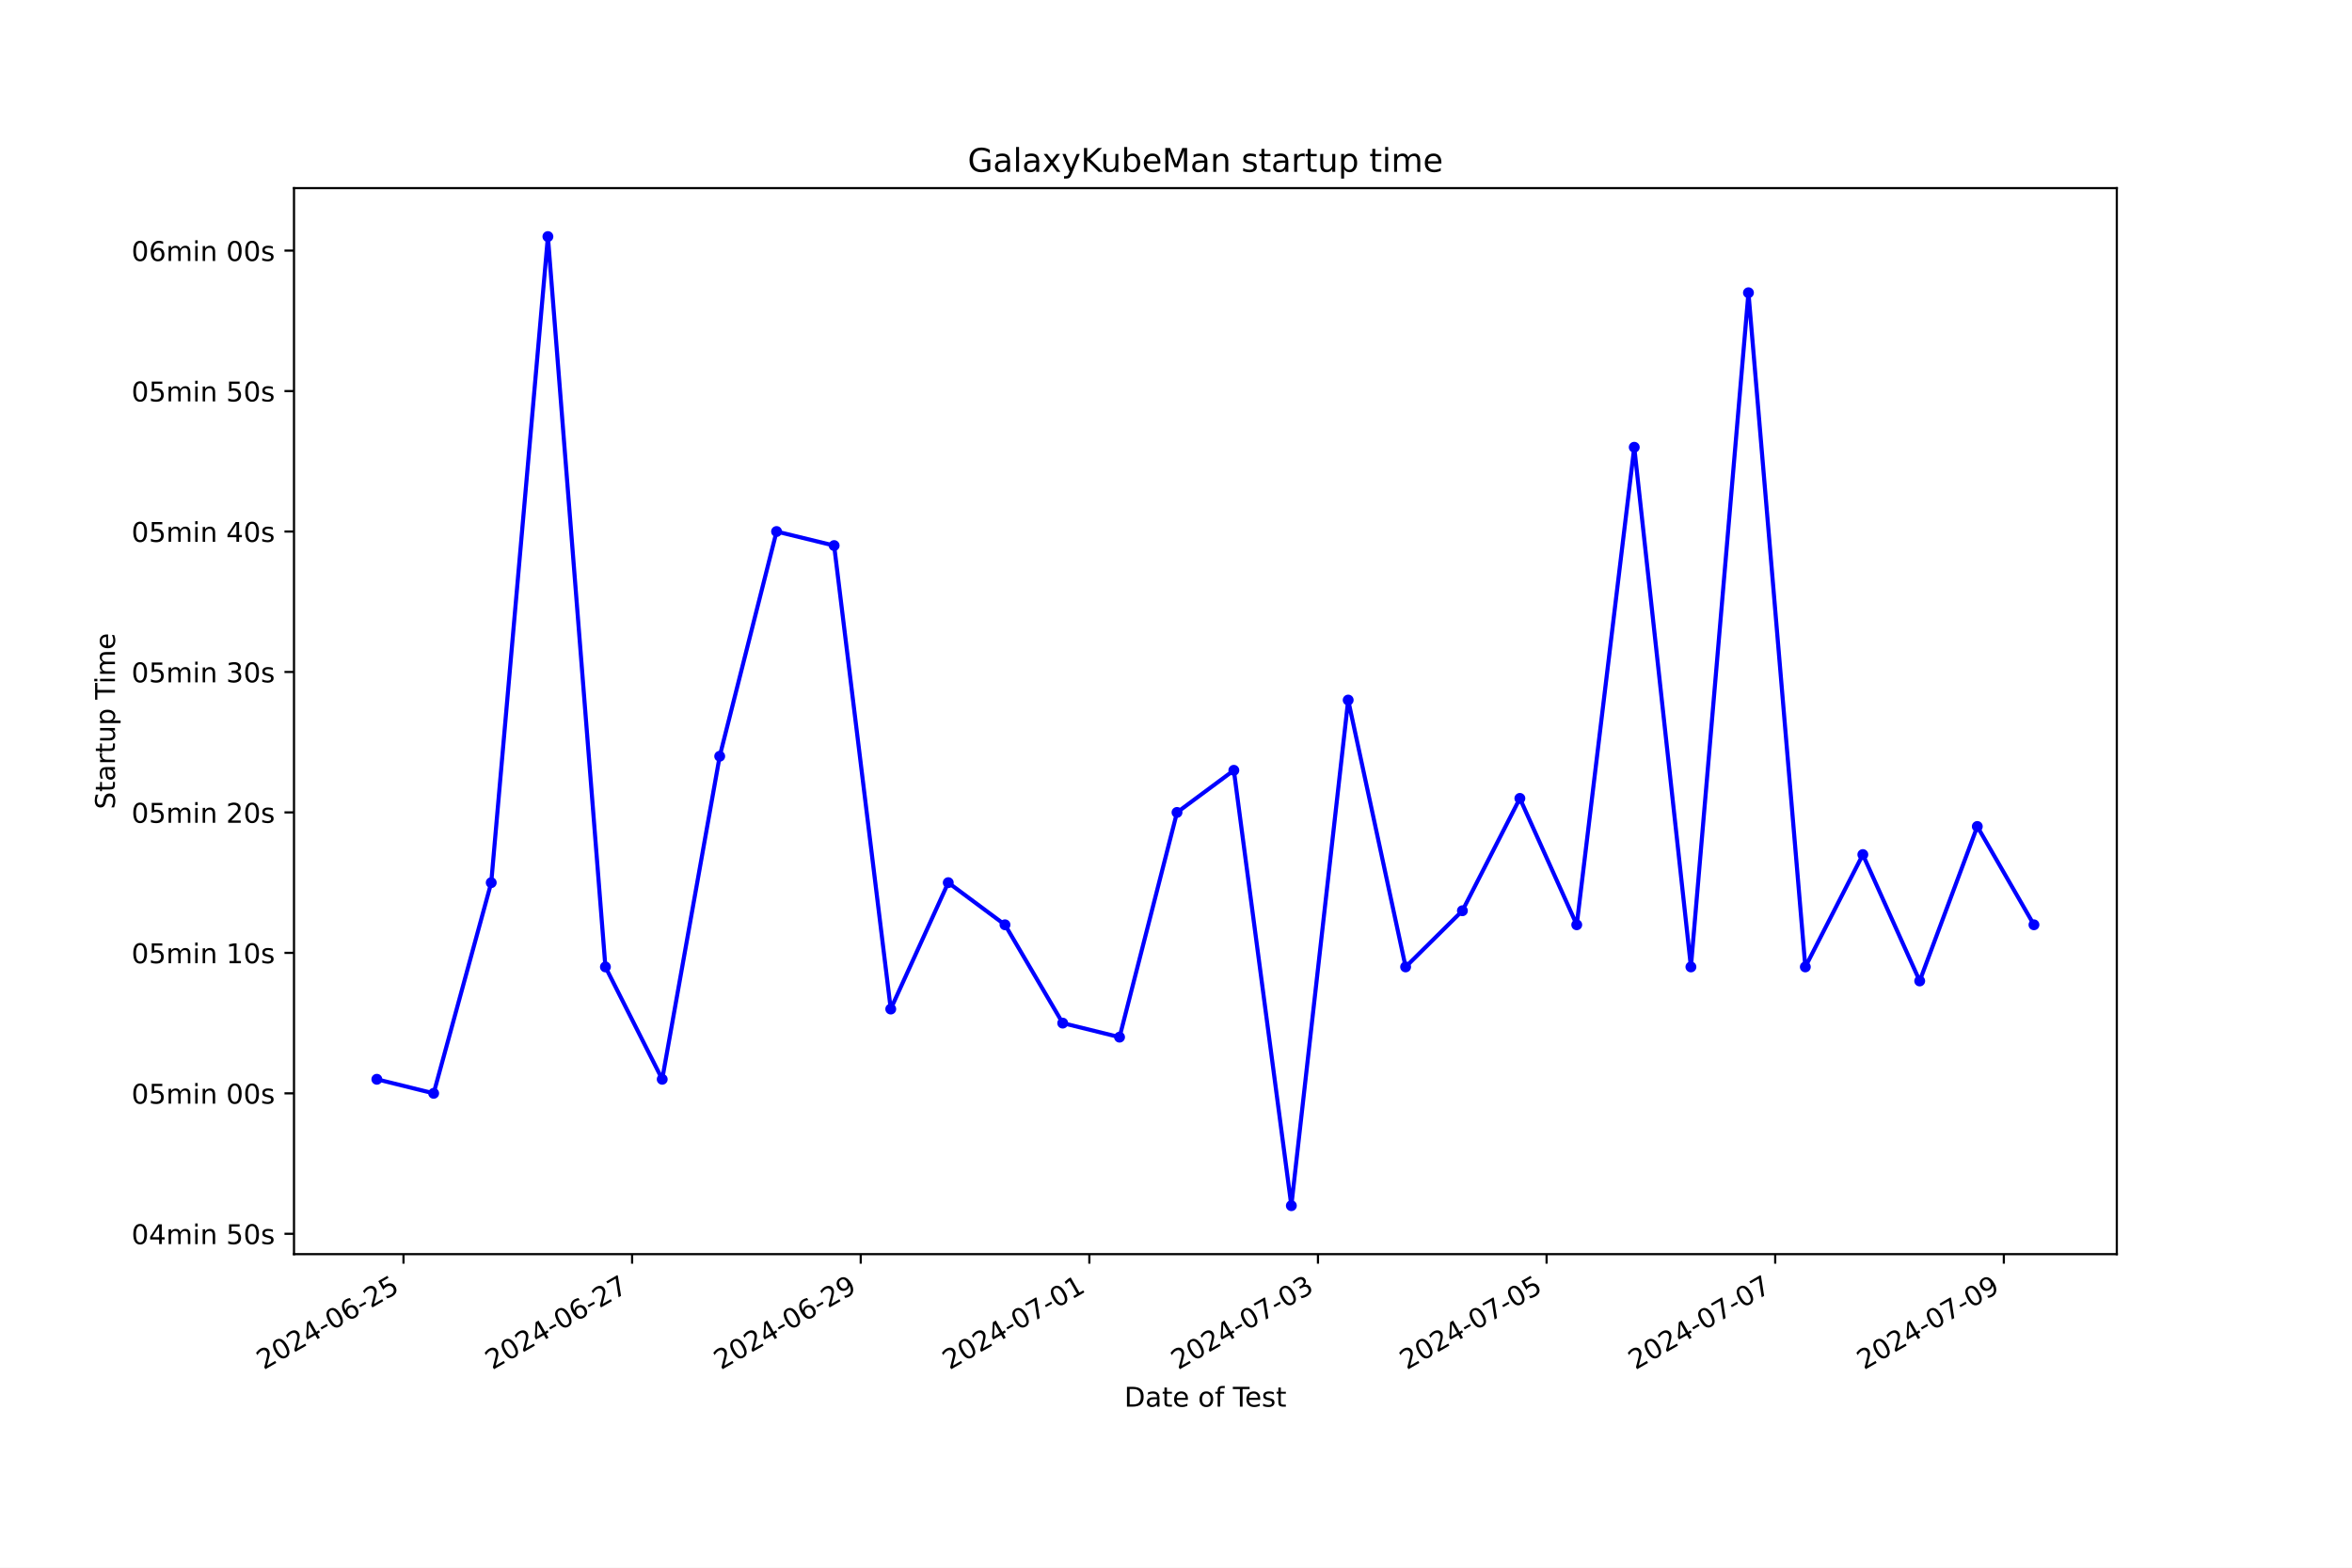
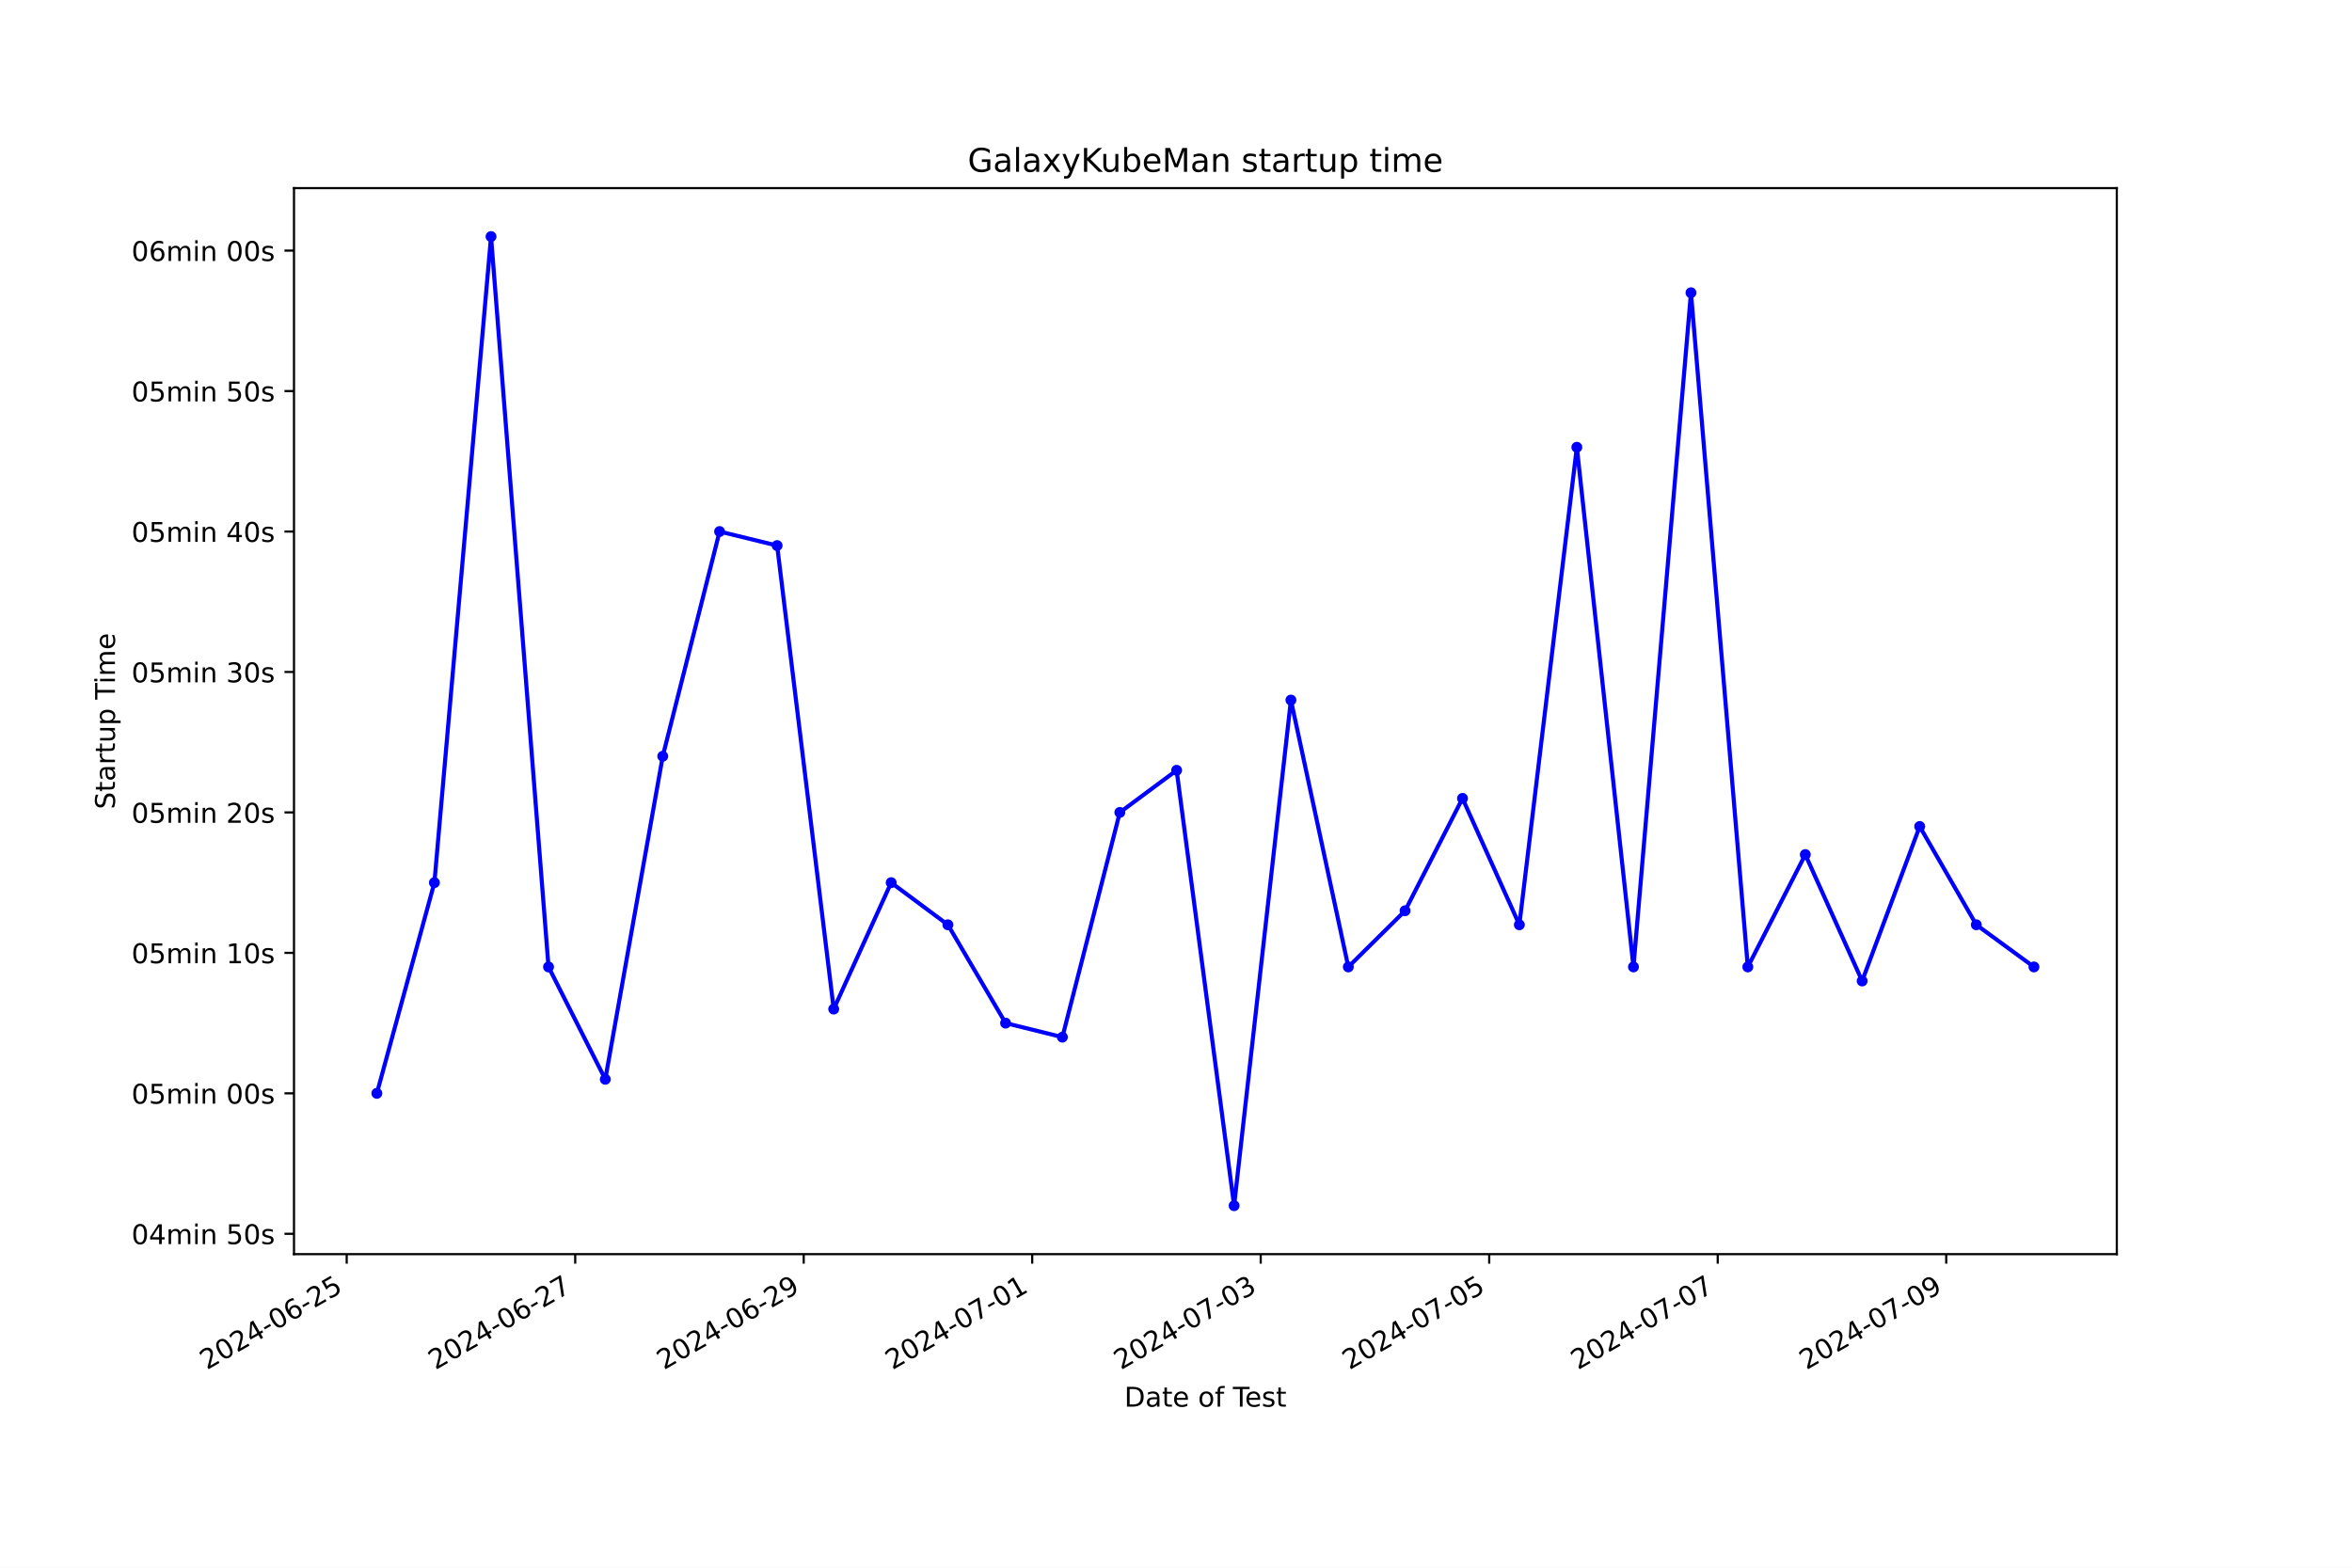
<svg xmlns="http://www.w3.org/2000/svg" xmlns:xlink="http://www.w3.org/1999/xlink" width="864pt" height="576pt" viewBox="0 0 864 576" version="1.1">
  <defs>
    <style type="text/css">*{stroke-linejoin: round; stroke-linecap: butt}</style>
  </defs>
  <g id="figure_1">
    <g id="patch_1">
      <path d="M 0 576  L 864 576  L 864 0  L 0 0  z " style="fill: #ffffff" />
    </g>
    <g id="axes_1">
      <g id="patch_2">
        <path d="M 108 460.8  L 777.6 460.8  L 777.6 69.12  L 108 69.12  z " style="fill: #ffffff" />
      </g>
      <g id="matplotlib.axis_1">
        <g id="xtick_1">
          <g id="line2d_1">
            <defs>
-               <path id="m5c93755023" d="M 0 0  L 0 3.5  " style="stroke: #000000; stroke-width: 0.8" />
+               <path id="m3456b04322" d="M 0 0  L 0 3.5  " style="stroke: #000000; stroke-width: 0.8" />
            </defs>
            <g>
-               <use xlink:href="#m5c93755023" x="148.222" y="460.8" style="stroke: #000000; stroke-width: 0.8" />
+               <use xlink:href="#m3456b04322" x="127.361" y="460.8" style="stroke: #000000; stroke-width: 0.8" />
            </g>
          </g>
          <g id="text_1">
-             <g transform="translate(96.85275 503.4383) rotate(-30) scale(0.1 -0.1)">
+             <g transform="translate(75.99154 503.4383) rotate(-30) scale(0.1 -0.1)">
              <defs>
                <path id="DejaVuSans-32" d="M 1228 531  L 3431 531  L 3431 0  L 469 0  L 469 531  Q 828 903 1448 1529  Q 2069 2156 2228 2338  Q 2531 2678 2651 2914  Q 2772 3150 2772 3378  Q 2772 3750 2511 3984  Q 2250 4219 1831 4219  Q 1534 4219 1204 4116  Q 875 4013 500 3803  L 500 4441  Q 881 4594 1212 4672  Q 1544 4750 1819 4750  Q 2544 4750 2975 4387  Q 3406 4025 3406 3419  Q 3406 3131 3298 2873  Q 3191 2616 2906 2266  Q 2828 2175 2409 1742  Q 1991 1309 1228 531  z " transform="scale(0.015625)" />
                <path id="DejaVuSans-30" d="M 2034 4250  Q 1547 4250 1301 3770  Q 1056 3291 1056 2328  Q 1056 1369 1301 889  Q 1547 409 2034 409  Q 2525 409 2770 889  Q 3016 1369 3016 2328  Q 3016 3291 2770 3770  Q 2525 4250 2034 4250  z M 2034 4750  Q 2819 4750 3233 4129  Q 3647 3509 3647 2328  Q 3647 1150 3233 529  Q 2819 -91 2034 -91  Q 1250 -91 836 529  Q 422 1150 422 2328  Q 422 3509 836 4129  Q 1250 4750 2034 4750  z " transform="scale(0.015625)" />
                <path id="DejaVuSans-34" d="M 2419 4116  L 825 1625  L 2419 1625  L 2419 4116  z M 2253 4666  L 3047 4666  L 3047 1625  L 3713 1625  L 3713 1100  L 3047 1100  L 3047 0  L 2419 0  L 2419 1100  L 313 1100  L 313 1709  L 2253 4666  z " transform="scale(0.015625)" />
                <path id="DejaVuSans-2d" d="M 313 2009  L 1997 2009  L 1997 1497  L 313 1497  L 313 2009  z " transform="scale(0.015625)" />
                <path id="DejaVuSans-36" d="M 2113 2584  Q 1688 2584 1439 2293  Q 1191 2003 1191 1497  Q 1191 994 1439 701  Q 1688 409 2113 409  Q 2538 409 2786 701  Q 3034 994 3034 1497  Q 3034 2003 2786 2293  Q 2538 2584 2113 2584  z M 3366 4563  L 3366 3988  Q 3128 4100 2886 4159  Q 2644 4219 2406 4219  Q 1781 4219 1451 3797  Q 1122 3375 1075 2522  Q 1259 2794 1537 2939  Q 1816 3084 2150 3084  Q 2853 3084 3261 2657  Q 3669 2231 3669 1497  Q 3669 778 3244 343  Q 2819 -91 2113 -91  Q 1303 -91 875 529  Q 447 1150 447 2328  Q 447 3434 972 4092  Q 1497 4750 2381 4750  Q 2619 4750 2861 4703  Q 3103 4656 3366 4563  z " transform="scale(0.015625)" />
                <path id="DejaVuSans-35" d="M 691 4666  L 3169 4666  L 3169 4134  L 1269 4134  L 1269 2991  Q 1406 3038 1543 3061  Q 1681 3084 1819 3084  Q 2600 3084 3056 2656  Q 3513 2228 3513 1497  Q 3513 744 3044 326  Q 2575 -91 1722 -91  Q 1428 -91 1123 -41  Q 819 9 494 109  L 494 744  Q 775 591 1075 516  Q 1375 441 1709 441  Q 2250 441 2565 725  Q 2881 1009 2881 1497  Q 2881 1984 2565 2268  Q 2250 2553 1709 2553  Q 1456 2553 1204 2497  Q 953 2441 691 2322  L 691 4666  z " transform="scale(0.015625)" />
              </defs>
              <use xlink:href="#DejaVuSans-32" />
              <use xlink:href="#DejaVuSans-30" x="63.623" />
              <use xlink:href="#DejaVuSans-32" x="127.246" />
              <use xlink:href="#DejaVuSans-34" x="190.869" />
              <use xlink:href="#DejaVuSans-2d" x="254.492" />
              <use xlink:href="#DejaVuSans-30" x="290.576" />
              <use xlink:href="#DejaVuSans-36" x="354.199" />
              <use xlink:href="#DejaVuSans-2d" x="417.822" />
              <use xlink:href="#DejaVuSans-32" x="453.906" />
              <use xlink:href="#DejaVuSans-35" x="517.529" />
            </g>
          </g>
        </g>
        <g id="xtick_2">
          <g id="line2d_2">
            <g>
-               <use xlink:href="#m5c93755023" x="232.205" y="460.8" style="stroke: #000000; stroke-width: 0.8" />
+               <use xlink:href="#m3456b04322" x="211.301" y="460.8" style="stroke: #000000; stroke-width: 0.8" />
            </g>
          </g>
          <g id="text_2">
-             <g transform="translate(180.8355 503.4383) rotate(-30) scale(0.1 -0.1)">
+             <g transform="translate(159.9312 503.4383) rotate(-30) scale(0.1 -0.1)">
              <defs>
                <path id="DejaVuSans-37" d="M 525 4666  L 3525 4666  L 3525 4397  L 1831 0  L 1172 0  L 2766 4134  L 525 4134  L 525 4666  z " transform="scale(0.015625)" />
              </defs>
              <use xlink:href="#DejaVuSans-32" />
              <use xlink:href="#DejaVuSans-30" x="63.623" />
              <use xlink:href="#DejaVuSans-32" x="127.246" />
              <use xlink:href="#DejaVuSans-34" x="190.869" />
              <use xlink:href="#DejaVuSans-2d" x="254.492" />
              <use xlink:href="#DejaVuSans-30" x="290.576" />
              <use xlink:href="#DejaVuSans-36" x="354.199" />
              <use xlink:href="#DejaVuSans-2d" x="417.822" />
              <use xlink:href="#DejaVuSans-32" x="453.906" />
              <use xlink:href="#DejaVuSans-37" x="517.529" />
            </g>
          </g>
        </g>
        <g id="xtick_3">
          <g id="line2d_3">
            <g>
-               <use xlink:href="#m5c93755023" x="316.188" y="460.8" style="stroke: #000000; stroke-width: 0.8" />
+               <use xlink:href="#m3456b04322" x="295.24" y="460.8" style="stroke: #000000; stroke-width: 0.8" />
            </g>
          </g>
          <g id="text_3">
-             <g transform="translate(264.8183 503.4383) rotate(-30) scale(0.1 -0.1)">
+             <g transform="translate(243.8709 503.4383) rotate(-30) scale(0.1 -0.1)">
              <defs>
                <path id="DejaVuSans-39" d="M 703 97  L 703 672  Q 941 559 1184 500  Q 1428 441 1663 441  Q 2288 441 2617 861  Q 2947 1281 2994 2138  Q 2813 1869 2534 1725  Q 2256 1581 1919 1581  Q 1219 1581 811 2004  Q 403 2428 403 3163  Q 403 3881 828 4315  Q 1253 4750 1959 4750  Q 2769 4750 3195 4129  Q 3622 3509 3622 2328  Q 3622 1225 3098 567  Q 2575 -91 1691 -91  Q 1453 -91 1209 -44  Q 966 3 703 97  z M 1959 2075  Q 2384 2075 2632 2365  Q 2881 2656 2881 3163  Q 2881 3666 2632 3958  Q 2384 4250 1959 4250  Q 1534 4250 1286 3958  Q 1038 3666 1038 3163  Q 1038 2656 1286 2365  Q 1534 2075 1959 2075  z " transform="scale(0.015625)" />
              </defs>
              <use xlink:href="#DejaVuSans-32" />
              <use xlink:href="#DejaVuSans-30" x="63.623" />
              <use xlink:href="#DejaVuSans-32" x="127.246" />
              <use xlink:href="#DejaVuSans-34" x="190.869" />
              <use xlink:href="#DejaVuSans-2d" x="254.492" />
              <use xlink:href="#DejaVuSans-30" x="290.576" />
              <use xlink:href="#DejaVuSans-36" x="354.199" />
              <use xlink:href="#DejaVuSans-2d" x="417.822" />
              <use xlink:href="#DejaVuSans-32" x="453.906" />
              <use xlink:href="#DejaVuSans-39" x="517.529" />
            </g>
          </g>
        </g>
        <g id="xtick_4">
          <g id="line2d_4">
            <g>
-               <use xlink:href="#m5c93755023" x="400.17" y="460.8" style="stroke: #000000; stroke-width: 0.8" />
+               <use xlink:href="#m3456b04322" x="379.18" y="460.8" style="stroke: #000000; stroke-width: 0.8" />
            </g>
          </g>
          <g id="text_4">
-             <g transform="translate(348.801 503.4383) rotate(-30) scale(0.1 -0.1)">
+             <g transform="translate(327.8105 503.4383) rotate(-30) scale(0.1 -0.1)">
              <defs>
                <path id="DejaVuSans-31" d="M 794 531  L 1825 531  L 1825 4091  L 703 3866  L 703 4441  L 1819 4666  L 2450 4666  L 2450 531  L 3481 531  L 3481 0  L 794 0  L 794 531  z " transform="scale(0.015625)" />
              </defs>
              <use xlink:href="#DejaVuSans-32" />
              <use xlink:href="#DejaVuSans-30" x="63.623" />
              <use xlink:href="#DejaVuSans-32" x="127.246" />
              <use xlink:href="#DejaVuSans-34" x="190.869" />
              <use xlink:href="#DejaVuSans-2d" x="254.492" />
              <use xlink:href="#DejaVuSans-30" x="290.576" />
              <use xlink:href="#DejaVuSans-37" x="354.199" />
              <use xlink:href="#DejaVuSans-2d" x="417.822" />
              <use xlink:href="#DejaVuSans-30" x="453.906" />
              <use xlink:href="#DejaVuSans-31" x="517.529" />
            </g>
          </g>
        </g>
        <g id="xtick_5">
          <g id="line2d_5">
            <g>
-               <use xlink:href="#m5c93755023" x="484.153" y="460.8" style="stroke: #000000; stroke-width: 0.8" />
+               <use xlink:href="#m3456b04322" x="463.12" y="460.8" style="stroke: #000000; stroke-width: 0.8" />
            </g>
          </g>
          <g id="text_5">
-             <g transform="translate(432.7838 503.4383) rotate(-30) scale(0.1 -0.1)">
+             <g transform="translate(411.7502 503.4383) rotate(-30) scale(0.1 -0.1)">
              <defs>
                <path id="DejaVuSans-33" d="M 2597 2516  Q 3050 2419 3304 2112  Q 3559 1806 3559 1356  Q 3559 666 3084 287  Q 2609 -91 1734 -91  Q 1441 -91 1130 -33  Q 819 25 488 141  L 488 750  Q 750 597 1062 519  Q 1375 441 1716 441  Q 2309 441 2620 675  Q 2931 909 2931 1356  Q 2931 1769 2642 2001  Q 2353 2234 1838 2234  L 1294 2234  L 1294 2753  L 1863 2753  Q 2328 2753 2575 2939  Q 2822 3125 2822 3475  Q 2822 3834 2567 4026  Q 2313 4219 1838 4219  Q 1578 4219 1281 4162  Q 984 4106 628 3988  L 628 4550  Q 988 4650 1302 4700  Q 1616 4750 1894 4750  Q 2613 4750 3031 4423  Q 3450 4097 3450 3541  Q 3450 3153 3228 2886  Q 3006 2619 2597 2516  z " transform="scale(0.015625)" />
              </defs>
              <use xlink:href="#DejaVuSans-32" />
              <use xlink:href="#DejaVuSans-30" x="63.623" />
              <use xlink:href="#DejaVuSans-32" x="127.246" />
              <use xlink:href="#DejaVuSans-34" x="190.869" />
              <use xlink:href="#DejaVuSans-2d" x="254.492" />
              <use xlink:href="#DejaVuSans-30" x="290.576" />
              <use xlink:href="#DejaVuSans-37" x="354.199" />
              <use xlink:href="#DejaVuSans-2d" x="417.822" />
              <use xlink:href="#DejaVuSans-30" x="453.906" />
              <use xlink:href="#DejaVuSans-33" x="517.529" />
            </g>
          </g>
        </g>
        <g id="xtick_6">
          <g id="line2d_6">
            <g>
-               <use xlink:href="#m5c93755023" x="568.136" y="460.8" style="stroke: #000000; stroke-width: 0.8" />
+               <use xlink:href="#m3456b04322" x="547.059" y="460.8" style="stroke: #000000; stroke-width: 0.8" />
            </g>
          </g>
          <g id="text_6">
-             <g transform="translate(516.7666 503.4383) rotate(-30) scale(0.1 -0.1)">
+             <g transform="translate(495.6899 503.4383) rotate(-30) scale(0.1 -0.1)">
              <use xlink:href="#DejaVuSans-32" />
              <use xlink:href="#DejaVuSans-30" x="63.623" />
              <use xlink:href="#DejaVuSans-32" x="127.246" />
              <use xlink:href="#DejaVuSans-34" x="190.869" />
              <use xlink:href="#DejaVuSans-2d" x="254.492" />
              <use xlink:href="#DejaVuSans-30" x="290.576" />
              <use xlink:href="#DejaVuSans-37" x="354.199" />
              <use xlink:href="#DejaVuSans-2d" x="417.822" />
              <use xlink:href="#DejaVuSans-30" x="453.906" />
              <use xlink:href="#DejaVuSans-35" x="517.529" />
            </g>
          </g>
        </g>
        <g id="xtick_7">
          <g id="line2d_7">
            <g>
-               <use xlink:href="#m5c93755023" x="652.119" y="460.8" style="stroke: #000000; stroke-width: 0.8" />
+               <use xlink:href="#m3456b04322" x="630.999" y="460.8" style="stroke: #000000; stroke-width: 0.8" />
            </g>
          </g>
          <g id="text_7">
-             <g transform="translate(600.7493 503.4383) rotate(-30) scale(0.1 -0.1)">
+             <g transform="translate(579.6296 503.4383) rotate(-30) scale(0.1 -0.1)">
              <use xlink:href="#DejaVuSans-32" />
              <use xlink:href="#DejaVuSans-30" x="63.623" />
              <use xlink:href="#DejaVuSans-32" x="127.246" />
              <use xlink:href="#DejaVuSans-34" x="190.869" />
              <use xlink:href="#DejaVuSans-2d" x="254.492" />
              <use xlink:href="#DejaVuSans-30" x="290.576" />
              <use xlink:href="#DejaVuSans-37" x="354.199" />
              <use xlink:href="#DejaVuSans-2d" x="417.822" />
              <use xlink:href="#DejaVuSans-30" x="453.906" />
              <use xlink:href="#DejaVuSans-37" x="517.529" />
            </g>
          </g>
        </g>
        <g id="xtick_8">
          <g id="line2d_8">
            <g>
-               <use xlink:href="#m5c93755023" x="736.102" y="460.8" style="stroke: #000000; stroke-width: 0.8" />
+               <use xlink:href="#m3456b04322" x="714.939" y="460.8" style="stroke: #000000; stroke-width: 0.8" />
            </g>
          </g>
          <g id="text_8">
-             <g transform="translate(684.7321 503.4383) rotate(-30) scale(0.1 -0.1)">
+             <g transform="translate(663.5692 503.4383) rotate(-30) scale(0.1 -0.1)">
              <use xlink:href="#DejaVuSans-32" />
              <use xlink:href="#DejaVuSans-30" x="63.623" />
              <use xlink:href="#DejaVuSans-32" x="127.246" />
              <use xlink:href="#DejaVuSans-34" x="190.869" />
              <use xlink:href="#DejaVuSans-2d" x="254.492" />
              <use xlink:href="#DejaVuSans-30" x="290.576" />
              <use xlink:href="#DejaVuSans-37" x="354.199" />
              <use xlink:href="#DejaVuSans-2d" x="417.822" />
              <use xlink:href="#DejaVuSans-30" x="453.906" />
              <use xlink:href="#DejaVuSans-39" x="517.529" />
            </g>
          </g>
        </g>
        <g id="text_9">
          <g transform="translate(413.0063 516.8378) scale(0.1 -0.1)">
            <defs>
              <path id="DejaVuSans-44" d="M 1259 4147  L 1259 519  L 2022 519  Q 2988 519 3436 956  Q 3884 1394 3884 2338  Q 3884 3275 3436 3711  Q 2988 4147 2022 4147  L 1259 4147  z M 628 4666  L 1925 4666  Q 3281 4666 3915 4102  Q 4550 3538 4550 2338  Q 4550 1131 3912 565  Q 3275 0 1925 0  L 628 0  L 628 4666  z " transform="scale(0.015625)" />
              <path id="DejaVuSans-61" d="M 2194 1759  Q 1497 1759 1228 1600  Q 959 1441 959 1056  Q 959 750 1161 570  Q 1363 391 1709 391  Q 2188 391 2477 730  Q 2766 1069 2766 1631  L 2766 1759  L 2194 1759  z M 3341 1997  L 3341 0  L 2766 0  L 2766 531  Q 2569 213 2275 61  Q 1981 -91 1556 -91  Q 1019 -91 701 211  Q 384 513 384 1019  Q 384 1609 779 1909  Q 1175 2209 1959 2209  L 2766 2209  L 2766 2266  Q 2766 2663 2505 2880  Q 2244 3097 1772 3097  Q 1472 3097 1187 3025  Q 903 2953 641 2809  L 641 3341  Q 956 3463 1253 3523  Q 1550 3584 1831 3584  Q 2591 3584 2966 3190  Q 3341 2797 3341 1997  z " transform="scale(0.015625)" />
              <path id="DejaVuSans-74" d="M 1172 4494  L 1172 3500  L 2356 3500  L 2356 3053  L 1172 3053  L 1172 1153  Q 1172 725 1289 603  Q 1406 481 1766 481  L 2356 481  L 2356 0  L 1766 0  Q 1100 0 847 248  Q 594 497 594 1153  L 594 3053  L 172 3053  L 172 3500  L 594 3500  L 594 4494  L 1172 4494  z " transform="scale(0.015625)" />
              <path id="DejaVuSans-65" d="M 3597 1894  L 3597 1613  L 953 1613  Q 991 1019 1311 708  Q 1631 397 2203 397  Q 2534 397 2845 478  Q 3156 559 3463 722  L 3463 178  Q 3153 47 2828 -22  Q 2503 -91 2169 -91  Q 1331 -91 842 396  Q 353 884 353 1716  Q 353 2575 817 3079  Q 1281 3584 2069 3584  Q 2775 3584 3186 3129  Q 3597 2675 3597 1894  z M 3022 2063  Q 3016 2534 2758 2815  Q 2500 3097 2075 3097  Q 1594 3097 1305 2825  Q 1016 2553 972 2059  L 3022 2063  z " transform="scale(0.015625)" />
              <path id="DejaVuSans-20" transform="scale(0.015625)" />
              <path id="DejaVuSans-6f" d="M 1959 3097  Q 1497 3097 1228 2736  Q 959 2375 959 1747  Q 959 1119 1226 758  Q 1494 397 1959 397  Q 2419 397 2687 759  Q 2956 1122 2956 1747  Q 2956 2369 2687 2733  Q 2419 3097 1959 3097  z M 1959 3584  Q 2709 3584 3137 3096  Q 3566 2609 3566 1747  Q 3566 888 3137 398  Q 2709 -91 1959 -91  Q 1206 -91 779 398  Q 353 888 353 1747  Q 353 2609 779 3096  Q 1206 3584 1959 3584  z " transform="scale(0.015625)" />
              <path id="DejaVuSans-66" d="M 2375 4863  L 2375 4384  L 1825 4384  Q 1516 4384 1395 4259  Q 1275 4134 1275 3809  L 1275 3500  L 2222 3500  L 2222 3053  L 1275 3053  L 1275 0  L 697 0  L 697 3053  L 147 3053  L 147 3500  L 697 3500  L 697 3744  Q 697 4328 969 4595  Q 1241 4863 1831 4863  L 2375 4863  z " transform="scale(0.015625)" />
              <path id="DejaVuSans-54" d="M -19 4666  L 3928 4666  L 3928 4134  L 2272 4134  L 2272 0  L 1638 0  L 1638 4134  L -19 4134  L -19 4666  z " transform="scale(0.015625)" />
              <path id="DejaVuSans-73" d="M 2834 3397  L 2834 2853  Q 2591 2978 2328 3040  Q 2066 3103 1784 3103  Q 1356 3103 1142 2972  Q 928 2841 928 2578  Q 928 2378 1081 2264  Q 1234 2150 1697 2047  L 1894 2003  Q 2506 1872 2764 1633  Q 3022 1394 3022 966  Q 3022 478 2636 193  Q 2250 -91 1575 -91  Q 1294 -91 989 -36  Q 684 19 347 128  L 347 722  Q 666 556 975 473  Q 1284 391 1588 391  Q 1994 391 2212 530  Q 2431 669 2431 922  Q 2431 1156 2273 1281  Q 2116 1406 1581 1522  L 1381 1569  Q 847 1681 609 1914  Q 372 2147 372 2553  Q 372 3047 722 3315  Q 1072 3584 1716 3584  Q 2034 3584 2315 3537  Q 2597 3491 2834 3397  z " transform="scale(0.015625)" />
            </defs>
            <use xlink:href="#DejaVuSans-44" />
            <use xlink:href="#DejaVuSans-61" x="77.002" />
            <use xlink:href="#DejaVuSans-74" x="138.281" />
            <use xlink:href="#DejaVuSans-65" x="177.49" />
            <use xlink:href="#DejaVuSans-20" x="239.014" />
            <use xlink:href="#DejaVuSans-6f" x="270.801" />
            <use xlink:href="#DejaVuSans-66" x="331.982" />
            <use xlink:href="#DejaVuSans-20" x="367.188" />
            <use xlink:href="#DejaVuSans-54" x="398.975" />
            <use xlink:href="#DejaVuSans-65" x="443.059" />
            <use xlink:href="#DejaVuSans-73" x="504.582" />
            <use xlink:href="#DejaVuSans-74" x="556.682" />
          </g>
        </g>
      </g>
      <g id="matplotlib.axis_2">
        <g id="ytick_1">
          <g id="line2d_9">
            <defs>
-               <path id="mb3bd1c049c" d="M 0 0  L -3.5 0  " style="stroke: #000000; stroke-width: 0.8" />
+               <path id="m2f2528014e" d="M 0 0  L -3.5 0  " style="stroke: #000000; stroke-width: 0.8" />
            </defs>
            <g>
-               <use xlink:href="#mb3bd1c049c" x="108" y="453.317" style="stroke: #000000; stroke-width: 0.8" />
+               <use xlink:href="#m2f2528014e" x="108" y="453.317" style="stroke: #000000; stroke-width: 0.8" />
            </g>
          </g>
          <g id="text_10">
            <g transform="translate(48.30625 457.1165) scale(0.1 -0.1)">
              <defs>
                <path id="DejaVuSans-6d" d="M 3328 2828  Q 3544 3216 3844 3400  Q 4144 3584 4550 3584  Q 5097 3584 5394 3201  Q 5691 2819 5691 2113  L 5691 0  L 5113 0  L 5113 2094  Q 5113 2597 4934 2840  Q 4756 3084 4391 3084  Q 3944 3084 3684 2787  Q 3425 2491 3425 1978  L 3425 0  L 2847 0  L 2847 2094  Q 2847 2600 2669 2842  Q 2491 3084 2119 3084  Q 1678 3084 1418 2786  Q 1159 2488 1159 1978  L 1159 0  L 581 0  L 581 3500  L 1159 3500  L 1159 2956  Q 1356 3278 1631 3431  Q 1906 3584 2284 3584  Q 2666 3584 2933 3390  Q 3200 3197 3328 2828  z " transform="scale(0.015625)" />
                <path id="DejaVuSans-69" d="M 603 3500  L 1178 3500  L 1178 0  L 603 0  L 603 3500  z M 603 4863  L 1178 4863  L 1178 4134  L 603 4134  L 603 4863  z " transform="scale(0.015625)" />
                <path id="DejaVuSans-6e" d="M 3513 2113  L 3513 0  L 2938 0  L 2938 2094  Q 2938 2591 2744 2837  Q 2550 3084 2163 3084  Q 1697 3084 1428 2787  Q 1159 2491 1159 1978  L 1159 0  L 581 0  L 581 3500  L 1159 3500  L 1159 2956  Q 1366 3272 1645 3428  Q 1925 3584 2291 3584  Q 2894 3584 3203 3211  Q 3513 2838 3513 2113  z " transform="scale(0.015625)" />
              </defs>
              <use xlink:href="#DejaVuSans-30" />
              <use xlink:href="#DejaVuSans-34" x="63.623" />
              <use xlink:href="#DejaVuSans-6d" x="127.246" />
              <use xlink:href="#DejaVuSans-69" x="224.658" />
              <use xlink:href="#DejaVuSans-6e" x="252.441" />
              <use xlink:href="#DejaVuSans-20" x="315.82" />
              <use xlink:href="#DejaVuSans-35" x="347.607" />
              <use xlink:href="#DejaVuSans-30" x="411.23" />
              <use xlink:href="#DejaVuSans-73" x="474.854" />
            </g>
          </g>
        </g>
        <g id="ytick_2">
          <g id="line2d_10">
            <g>
-               <use xlink:href="#mb3bd1c049c" x="108" y="401.713" style="stroke: #000000; stroke-width: 0.8" />
+               <use xlink:href="#m2f2528014e" x="108" y="401.713" style="stroke: #000000; stroke-width: 0.8" />
            </g>
          </g>
          <g id="text_11">
            <g transform="translate(48.30625 405.5118) scale(0.1 -0.1)">
              <use xlink:href="#DejaVuSans-30" />
              <use xlink:href="#DejaVuSans-35" x="63.623" />
              <use xlink:href="#DejaVuSans-6d" x="127.246" />
              <use xlink:href="#DejaVuSans-69" x="224.658" />
              <use xlink:href="#DejaVuSans-6e" x="252.441" />
              <use xlink:href="#DejaVuSans-20" x="315.82" />
              <use xlink:href="#DejaVuSans-30" x="347.607" />
              <use xlink:href="#DejaVuSans-30" x="411.23" />
              <use xlink:href="#DejaVuSans-73" x="474.854" />
            </g>
          </g>
        </g>
        <g id="ytick_3">
          <g id="line2d_11">
            <g>
-               <use xlink:href="#mb3bd1c049c" x="108" y="350.108" style="stroke: #000000; stroke-width: 0.8" />
+               <use xlink:href="#m2f2528014e" x="108" y="350.108" style="stroke: #000000; stroke-width: 0.8" />
            </g>
          </g>
          <g id="text_12">
            <g transform="translate(48.30625 353.907) scale(0.1 -0.1)">
              <use xlink:href="#DejaVuSans-30" />
              <use xlink:href="#DejaVuSans-35" x="63.623" />
              <use xlink:href="#DejaVuSans-6d" x="127.246" />
              <use xlink:href="#DejaVuSans-69" x="224.658" />
              <use xlink:href="#DejaVuSans-6e" x="252.441" />
              <use xlink:href="#DejaVuSans-20" x="315.82" />
              <use xlink:href="#DejaVuSans-31" x="347.607" />
              <use xlink:href="#DejaVuSans-30" x="411.23" />
              <use xlink:href="#DejaVuSans-73" x="474.854" />
            </g>
          </g>
        </g>
        <g id="ytick_4">
          <g id="line2d_12">
            <g>
-               <use xlink:href="#mb3bd1c049c" x="108" y="298.503" style="stroke: #000000; stroke-width: 0.8" />
+               <use xlink:href="#m2f2528014e" x="108" y="298.503" style="stroke: #000000; stroke-width: 0.8" />
            </g>
          </g>
          <g id="text_13">
            <g transform="translate(48.30625 302.3023) scale(0.1 -0.1)">
              <use xlink:href="#DejaVuSans-30" />
              <use xlink:href="#DejaVuSans-35" x="63.623" />
              <use xlink:href="#DejaVuSans-6d" x="127.246" />
              <use xlink:href="#DejaVuSans-69" x="224.658" />
              <use xlink:href="#DejaVuSans-6e" x="252.441" />
              <use xlink:href="#DejaVuSans-20" x="315.82" />
              <use xlink:href="#DejaVuSans-32" x="347.607" />
              <use xlink:href="#DejaVuSans-30" x="411.23" />
              <use xlink:href="#DejaVuSans-73" x="474.854" />
            </g>
          </g>
        </g>
        <g id="ytick_5">
          <g id="line2d_13">
            <g>
-               <use xlink:href="#mb3bd1c049c" x="108" y="246.898" style="stroke: #000000; stroke-width: 0.8" />
+               <use xlink:href="#m2f2528014e" x="108" y="246.898" style="stroke: #000000; stroke-width: 0.8" />
            </g>
          </g>
          <g id="text_14">
            <g transform="translate(48.30625 250.6976) scale(0.1 -0.1)">
              <use xlink:href="#DejaVuSans-30" />
              <use xlink:href="#DejaVuSans-35" x="63.623" />
              <use xlink:href="#DejaVuSans-6d" x="127.246" />
              <use xlink:href="#DejaVuSans-69" x="224.658" />
              <use xlink:href="#DejaVuSans-6e" x="252.441" />
              <use xlink:href="#DejaVuSans-20" x="315.82" />
              <use xlink:href="#DejaVuSans-33" x="347.607" />
              <use xlink:href="#DejaVuSans-30" x="411.23" />
              <use xlink:href="#DejaVuSans-73" x="474.854" />
            </g>
          </g>
        </g>
        <g id="ytick_6">
          <g id="line2d_14">
            <g>
-               <use xlink:href="#mb3bd1c049c" x="108" y="195.294" style="stroke: #000000; stroke-width: 0.8" />
+               <use xlink:href="#m2f2528014e" x="108" y="195.294" style="stroke: #000000; stroke-width: 0.8" />
            </g>
          </g>
          <g id="text_15">
            <g transform="translate(48.30625 199.0928) scale(0.1 -0.1)">
              <use xlink:href="#DejaVuSans-30" />
              <use xlink:href="#DejaVuSans-35" x="63.623" />
              <use xlink:href="#DejaVuSans-6d" x="127.246" />
              <use xlink:href="#DejaVuSans-69" x="224.658" />
              <use xlink:href="#DejaVuSans-6e" x="252.441" />
              <use xlink:href="#DejaVuSans-20" x="315.82" />
              <use xlink:href="#DejaVuSans-34" x="347.607" />
              <use xlink:href="#DejaVuSans-30" x="411.23" />
              <use xlink:href="#DejaVuSans-73" x="474.854" />
            </g>
          </g>
        </g>
        <g id="ytick_7">
          <g id="line2d_15">
            <g>
-               <use xlink:href="#mb3bd1c049c" x="108" y="143.689" style="stroke: #000000; stroke-width: 0.8" />
+               <use xlink:href="#m2f2528014e" x="108" y="143.689" style="stroke: #000000; stroke-width: 0.8" />
            </g>
          </g>
          <g id="text_16">
            <g transform="translate(48.30625 147.4881) scale(0.1 -0.1)">
              <use xlink:href="#DejaVuSans-30" />
              <use xlink:href="#DejaVuSans-35" x="63.623" />
              <use xlink:href="#DejaVuSans-6d" x="127.246" />
              <use xlink:href="#DejaVuSans-69" x="224.658" />
              <use xlink:href="#DejaVuSans-6e" x="252.441" />
              <use xlink:href="#DejaVuSans-20" x="315.82" />
              <use xlink:href="#DejaVuSans-35" x="347.607" />
              <use xlink:href="#DejaVuSans-30" x="411.23" />
              <use xlink:href="#DejaVuSans-73" x="474.854" />
            </g>
          </g>
        </g>
        <g id="ytick_8">
          <g id="line2d_16">
            <g>
-               <use xlink:href="#mb3bd1c049c" x="108" y="92.084" style="stroke: #000000; stroke-width: 0.8" />
+               <use xlink:href="#m2f2528014e" x="108" y="92.084" style="stroke: #000000; stroke-width: 0.8" />
            </g>
          </g>
          <g id="text_17">
            <g transform="translate(48.30625 95.88333) scale(0.1 -0.1)">
              <use xlink:href="#DejaVuSans-30" />
              <use xlink:href="#DejaVuSans-36" x="63.623" />
              <use xlink:href="#DejaVuSans-6d" x="127.246" />
              <use xlink:href="#DejaVuSans-69" x="224.658" />
              <use xlink:href="#DejaVuSans-6e" x="252.441" />
              <use xlink:href="#DejaVuSans-20" x="315.82" />
              <use xlink:href="#DejaVuSans-30" x="347.607" />
              <use xlink:href="#DejaVuSans-30" x="411.23" />
              <use xlink:href="#DejaVuSans-73" x="474.854" />
            </g>
          </g>
        </g>
        <g id="text_18">
          <g transform="translate(42.22656 297.3397) rotate(-90) scale(0.1 -0.1)">
            <defs>
              <path id="DejaVuSans-53" d="M 3425 4513  L 3425 3897  Q 3066 4069 2747 4153  Q 2428 4238 2131 4238  Q 1616 4238 1336 4038  Q 1056 3838 1056 3469  Q 1056 3159 1242 3001  Q 1428 2844 1947 2747  L 2328 2669  Q 3034 2534 3370 2195  Q 3706 1856 3706 1288  Q 3706 609 3251 259  Q 2797 -91 1919 -91  Q 1588 -91 1214 -16  Q 841 59 441 206  L 441 856  Q 825 641 1194 531  Q 1563 422 1919 422  Q 2459 422 2753 634  Q 3047 847 3047 1241  Q 3047 1584 2836 1778  Q 2625 1972 2144 2069  L 1759 2144  Q 1053 2284 737 2584  Q 422 2884 422 3419  Q 422 4038 858 4394  Q 1294 4750 2059 4750  Q 2388 4750 2728 4690  Q 3069 4631 3425 4513  z " transform="scale(0.015625)" />
              <path id="DejaVuSans-72" d="M 2631 2963  Q 2534 3019 2420 3045  Q 2306 3072 2169 3072  Q 1681 3072 1420 2755  Q 1159 2438 1159 1844  L 1159 0  L 581 0  L 581 3500  L 1159 3500  L 1159 2956  Q 1341 3275 1631 3429  Q 1922 3584 2338 3584  Q 2397 3584 2469 3576  Q 2541 3569 2628 3553  L 2631 2963  z " transform="scale(0.015625)" />
              <path id="DejaVuSans-75" d="M 544 1381  L 544 3500  L 1119 3500  L 1119 1403  Q 1119 906 1312 657  Q 1506 409 1894 409  Q 2359 409 2629 706  Q 2900 1003 2900 1516  L 2900 3500  L 3475 3500  L 3475 0  L 2900 0  L 2900 538  Q 2691 219 2414 64  Q 2138 -91 1772 -91  Q 1169 -91 856 284  Q 544 659 544 1381  z M 1991 3584  L 1991 3584  z " transform="scale(0.015625)" />
              <path id="DejaVuSans-70" d="M 1159 525  L 1159 -1331  L 581 -1331  L 581 3500  L 1159 3500  L 1159 2969  Q 1341 3281 1617 3432  Q 1894 3584 2278 3584  Q 2916 3584 3314 3078  Q 3713 2572 3713 1747  Q 3713 922 3314 415  Q 2916 -91 2278 -91  Q 1894 -91 1617 61  Q 1341 213 1159 525  z M 3116 1747  Q 3116 2381 2855 2742  Q 2594 3103 2138 3103  Q 1681 3103 1420 2742  Q 1159 2381 1159 1747  Q 1159 1113 1420 752  Q 1681 391 2138 391  Q 2594 391 2855 752  Q 3116 1113 3116 1747  z " transform="scale(0.015625)" />
            </defs>
            <use xlink:href="#DejaVuSans-53" />
            <use xlink:href="#DejaVuSans-74" x="63.477" />
            <use xlink:href="#DejaVuSans-61" x="102.686" />
            <use xlink:href="#DejaVuSans-72" x="163.965" />
            <use xlink:href="#DejaVuSans-74" x="205.078" />
            <use xlink:href="#DejaVuSans-75" x="244.287" />
            <use xlink:href="#DejaVuSans-70" x="307.666" />
            <use xlink:href="#DejaVuSans-20" x="371.143" />
            <use xlink:href="#DejaVuSans-54" x="402.93" />
            <use xlink:href="#DejaVuSans-69" x="460.889" />
            <use xlink:href="#DejaVuSans-6d" x="488.672" />
            <use xlink:href="#DejaVuSans-65" x="586.084" />
          </g>
        </g>
      </g>
      <g id="line2d_17">
-         <path d="M 747.164 339.787  L 726.354 303.664  L 705.2 360.429  L 684.309 313.985  L 663.182 355.268  L 642.288 107.566  L 621.152 355.268  L 600.338 164.331  L 579.213 339.787  L 558.319 293.343  L 537.21 334.626  L 516.351 355.268  L 495.253 257.219  L 474.374 442.996  L 453.248 283.022  L 432.374 298.503  L 411.261 381.071  L 390.386 375.91  L 369.181 339.787  L 348.339 324.305  L 327.214 370.75  L 306.416 200.454  L 285.268 195.294  L 264.38 277.861  L 243.262 396.552  L 222.398 355.268  L 201.27 86.924  L 180.452 324.305  L 159.303 401.713  L 138.436 396.552  " clip-path="url(#p6a533b6118)" style="fill: none; stroke: #0000ff; stroke-width: 1.5; stroke-linecap: square" />
+         <path d="M 747.164 355.268  L 725.995 339.787  L 705.196 303.664  L 684.053 360.429  L 663.173 313.985  L 642.056 355.268  L 621.173 107.566  L 600.048 355.268  L 579.244 164.331  L 558.13 339.787  L 537.247 293.343  L 516.149 334.626  L 495.301 355.268  L 474.213 257.219  L 453.345 442.996  L 432.231 283.022  L 411.367 298.503  L 390.265 381.071  L 369.4 375.91  L 348.207 339.787  L 327.375 324.305  L 306.261 370.75  L 285.474 200.454  L 264.337 195.294  L 243.459 277.861  L 222.352 396.552  L 201.498 355.268  L 180.382 86.924  L 159.574 324.305  L 138.436 401.713  " clip-path="url(#p649e8a6151)" style="fill: none; stroke: #0000ff; stroke-width: 1.5; stroke-linecap: square" />
        <defs>
-           <path id="m2f40baf2d4" d="M 0 1.5  C 0.398 1.5 0.779 1.342 1.061 1.061  C 1.342 0.779 1.5 0.398 1.5 0  C 1.5 -0.398 1.342 -0.779 1.061 -1.061  C 0.779 -1.342 0.398 -1.5 0 -1.5  C -0.398 -1.5 -0.779 -1.342 -1.061 -1.061  C -1.342 -0.779 -1.5 -0.398 -1.5 0  C -1.5 0.398 -1.342 0.779 -1.061 1.061  C -0.779 1.342 -0.398 1.5 0 1.5  z " style="stroke: #0000ff" />
+           <path id="m49a571d949" d="M 0 1.5  C 0.398 1.5 0.779 1.342 1.061 1.061  C 1.342 0.779 1.5 0.398 1.5 0  C 1.5 -0.398 1.342 -0.779 1.061 -1.061  C 0.779 -1.342 0.398 -1.5 0 -1.5  C -0.398 -1.5 -0.779 -1.342 -1.061 -1.061  C -1.342 -0.779 -1.5 -0.398 -1.5 0  C -1.5 0.398 -1.342 0.779 -1.061 1.061  C -0.779 1.342 -0.398 1.5 0 1.5  z " style="stroke: #0000ff" />
        </defs>
-         <g clip-path="url(#p6a533b6118)">
-           <use xlink:href="#m2f40baf2d4" x="747.164" y="339.787" style="fill: #0000ff; stroke: #0000ff" />
-           <use xlink:href="#m2f40baf2d4" x="726.354" y="303.664" style="fill: #0000ff; stroke: #0000ff" />
-           <use xlink:href="#m2f40baf2d4" x="705.2" y="360.429" style="fill: #0000ff; stroke: #0000ff" />
-           <use xlink:href="#m2f40baf2d4" x="684.309" y="313.985" style="fill: #0000ff; stroke: #0000ff" />
-           <use xlink:href="#m2f40baf2d4" x="663.182" y="355.268" style="fill: #0000ff; stroke: #0000ff" />
-           <use xlink:href="#m2f40baf2d4" x="642.288" y="107.566" style="fill: #0000ff; stroke: #0000ff" />
-           <use xlink:href="#m2f40baf2d4" x="621.152" y="355.268" style="fill: #0000ff; stroke: #0000ff" />
-           <use xlink:href="#m2f40baf2d4" x="600.338" y="164.331" style="fill: #0000ff; stroke: #0000ff" />
-           <use xlink:href="#m2f40baf2d4" x="579.213" y="339.787" style="fill: #0000ff; stroke: #0000ff" />
-           <use xlink:href="#m2f40baf2d4" x="558.319" y="293.343" style="fill: #0000ff; stroke: #0000ff" />
-           <use xlink:href="#m2f40baf2d4" x="537.21" y="334.626" style="fill: #0000ff; stroke: #0000ff" />
-           <use xlink:href="#m2f40baf2d4" x="516.351" y="355.268" style="fill: #0000ff; stroke: #0000ff" />
-           <use xlink:href="#m2f40baf2d4" x="495.253" y="257.219" style="fill: #0000ff; stroke: #0000ff" />
-           <use xlink:href="#m2f40baf2d4" x="474.374" y="442.996" style="fill: #0000ff; stroke: #0000ff" />
-           <use xlink:href="#m2f40baf2d4" x="453.248" y="283.022" style="fill: #0000ff; stroke: #0000ff" />
-           <use xlink:href="#m2f40baf2d4" x="432.374" y="298.503" style="fill: #0000ff; stroke: #0000ff" />
-           <use xlink:href="#m2f40baf2d4" x="411.261" y="381.071" style="fill: #0000ff; stroke: #0000ff" />
-           <use xlink:href="#m2f40baf2d4" x="390.386" y="375.91" style="fill: #0000ff; stroke: #0000ff" />
-           <use xlink:href="#m2f40baf2d4" x="369.181" y="339.787" style="fill: #0000ff; stroke: #0000ff" />
-           <use xlink:href="#m2f40baf2d4" x="348.339" y="324.305" style="fill: #0000ff; stroke: #0000ff" />
-           <use xlink:href="#m2f40baf2d4" x="327.214" y="370.75" style="fill: #0000ff; stroke: #0000ff" />
-           <use xlink:href="#m2f40baf2d4" x="306.416" y="200.454" style="fill: #0000ff; stroke: #0000ff" />
-           <use xlink:href="#m2f40baf2d4" x="285.268" y="195.294" style="fill: #0000ff; stroke: #0000ff" />
-           <use xlink:href="#m2f40baf2d4" x="264.38" y="277.861" style="fill: #0000ff; stroke: #0000ff" />
-           <use xlink:href="#m2f40baf2d4" x="243.262" y="396.552" style="fill: #0000ff; stroke: #0000ff" />
-           <use xlink:href="#m2f40baf2d4" x="222.398" y="355.268" style="fill: #0000ff; stroke: #0000ff" />
-           <use xlink:href="#m2f40baf2d4" x="201.27" y="86.924" style="fill: #0000ff; stroke: #0000ff" />
-           <use xlink:href="#m2f40baf2d4" x="180.452" y="324.305" style="fill: #0000ff; stroke: #0000ff" />
-           <use xlink:href="#m2f40baf2d4" x="159.303" y="401.713" style="fill: #0000ff; stroke: #0000ff" />
-           <use xlink:href="#m2f40baf2d4" x="138.436" y="396.552" style="fill: #0000ff; stroke: #0000ff" />
+         <g clip-path="url(#p649e8a6151)">
+           <use xlink:href="#m49a571d949" x="747.164" y="355.268" style="fill: #0000ff; stroke: #0000ff" />
+           <use xlink:href="#m49a571d949" x="725.995" y="339.787" style="fill: #0000ff; stroke: #0000ff" />
+           <use xlink:href="#m49a571d949" x="705.196" y="303.664" style="fill: #0000ff; stroke: #0000ff" />
+           <use xlink:href="#m49a571d949" x="684.053" y="360.429" style="fill: #0000ff; stroke: #0000ff" />
+           <use xlink:href="#m49a571d949" x="663.173" y="313.985" style="fill: #0000ff; stroke: #0000ff" />
+           <use xlink:href="#m49a571d949" x="642.056" y="355.268" style="fill: #0000ff; stroke: #0000ff" />
+           <use xlink:href="#m49a571d949" x="621.173" y="107.566" style="fill: #0000ff; stroke: #0000ff" />
+           <use xlink:href="#m49a571d949" x="600.048" y="355.268" style="fill: #0000ff; stroke: #0000ff" />
+           <use xlink:href="#m49a571d949" x="579.244" y="164.331" style="fill: #0000ff; stroke: #0000ff" />
+           <use xlink:href="#m49a571d949" x="558.13" y="339.787" style="fill: #0000ff; stroke: #0000ff" />
+           <use xlink:href="#m49a571d949" x="537.247" y="293.343" style="fill: #0000ff; stroke: #0000ff" />
+           <use xlink:href="#m49a571d949" x="516.149" y="334.626" style="fill: #0000ff; stroke: #0000ff" />
+           <use xlink:href="#m49a571d949" x="495.301" y="355.268" style="fill: #0000ff; stroke: #0000ff" />
+           <use xlink:href="#m49a571d949" x="474.213" y="257.219" style="fill: #0000ff; stroke: #0000ff" />
+           <use xlink:href="#m49a571d949" x="453.345" y="442.996" style="fill: #0000ff; stroke: #0000ff" />
+           <use xlink:href="#m49a571d949" x="432.231" y="283.022" style="fill: #0000ff; stroke: #0000ff" />
+           <use xlink:href="#m49a571d949" x="411.367" y="298.503" style="fill: #0000ff; stroke: #0000ff" />
+           <use xlink:href="#m49a571d949" x="390.265" y="381.071" style="fill: #0000ff; stroke: #0000ff" />
+           <use xlink:href="#m49a571d949" x="369.4" y="375.91" style="fill: #0000ff; stroke: #0000ff" />
+           <use xlink:href="#m49a571d949" x="348.207" y="339.787" style="fill: #0000ff; stroke: #0000ff" />
+           <use xlink:href="#m49a571d949" x="327.375" y="324.305" style="fill: #0000ff; stroke: #0000ff" />
+           <use xlink:href="#m49a571d949" x="306.261" y="370.75" style="fill: #0000ff; stroke: #0000ff" />
+           <use xlink:href="#m49a571d949" x="285.474" y="200.454" style="fill: #0000ff; stroke: #0000ff" />
+           <use xlink:href="#m49a571d949" x="264.337" y="195.294" style="fill: #0000ff; stroke: #0000ff" />
+           <use xlink:href="#m49a571d949" x="243.459" y="277.861" style="fill: #0000ff; stroke: #0000ff" />
+           <use xlink:href="#m49a571d949" x="222.352" y="396.552" style="fill: #0000ff; stroke: #0000ff" />
+           <use xlink:href="#m49a571d949" x="201.498" y="355.268" style="fill: #0000ff; stroke: #0000ff" />
+           <use xlink:href="#m49a571d949" x="180.382" y="86.924" style="fill: #0000ff; stroke: #0000ff" />
+           <use xlink:href="#m49a571d949" x="159.574" y="324.305" style="fill: #0000ff; stroke: #0000ff" />
+           <use xlink:href="#m49a571d949" x="138.436" y="401.713" style="fill: #0000ff; stroke: #0000ff" />
        </g>
      </g>
      <g id="patch_3">
        <path d="M 108 460.8  L 108 69.12  " style="fill: none; stroke: #000000; stroke-width: 0.8; stroke-linejoin: miter; stroke-linecap: square" />
      </g>
      <g id="patch_4">
        <path d="M 777.6 460.8  L 777.6 69.12  " style="fill: none; stroke: #000000; stroke-width: 0.8; stroke-linejoin: miter; stroke-linecap: square" />
      </g>
      <g id="patch_5">
        <path d="M 108 460.8  L 777.6 460.8  " style="fill: none; stroke: #000000; stroke-width: 0.8; stroke-linejoin: miter; stroke-linecap: square" />
      </g>
      <g id="patch_6">
        <path d="M 108 69.12  L 777.6 69.12  " style="fill: none; stroke: #000000; stroke-width: 0.8; stroke-linejoin: miter; stroke-linecap: square" />
      </g>
      <g id="text_19">
        <g transform="translate(355.4794 63.12) scale(0.12 -0.12)">
          <defs>
            <path id="DejaVuSans-47" d="M 3809 666  L 3809 1919  L 2778 1919  L 2778 2438  L 4434 2438  L 4434 434  Q 4069 175 3628 42  Q 3188 -91 2688 -91  Q 1594 -91 976 548  Q 359 1188 359 2328  Q 359 3472 976 4111  Q 1594 4750 2688 4750  Q 3144 4750 3555 4637  Q 3966 4525 4313 4306  L 4313 3634  Q 3963 3931 3569 4081  Q 3175 4231 2741 4231  Q 1884 4231 1454 3753  Q 1025 3275 1025 2328  Q 1025 1384 1454 906  Q 1884 428 2741 428  Q 3075 428 3337 486  Q 3600 544 3809 666  z " transform="scale(0.015625)" />
            <path id="DejaVuSans-6c" d="M 603 4863  L 1178 4863  L 1178 0  L 603 0  L 603 4863  z " transform="scale(0.015625)" />
            <path id="DejaVuSans-78" d="M 3513 3500  L 2247 1797  L 3578 0  L 2900 0  L 1881 1375  L 863 0  L 184 0  L 1544 1831  L 300 3500  L 978 3500  L 1906 2253  L 2834 3500  L 3513 3500  z " transform="scale(0.015625)" />
            <path id="DejaVuSans-79" d="M 2059 -325  Q 1816 -950 1584 -1140  Q 1353 -1331 966 -1331  L 506 -1331  L 506 -850  L 844 -850  Q 1081 -850 1212 -737  Q 1344 -625 1503 -206  L 1606 56  L 191 3500  L 800 3500  L 1894 763  L 2988 3500  L 3597 3500  L 2059 -325  z " transform="scale(0.015625)" />
            <path id="DejaVuSans-4b" d="M 628 4666  L 1259 4666  L 1259 2694  L 3353 4666  L 4166 4666  L 1850 2491  L 4331 0  L 3500 0  L 1259 2247  L 1259 0  L 628 0  L 628 4666  z " transform="scale(0.015625)" />
            <path id="DejaVuSans-62" d="M 3116 1747  Q 3116 2381 2855 2742  Q 2594 3103 2138 3103  Q 1681 3103 1420 2742  Q 1159 2381 1159 1747  Q 1159 1113 1420 752  Q 1681 391 2138 391  Q 2594 391 2855 752  Q 3116 1113 3116 1747  z M 1159 2969  Q 1341 3281 1617 3432  Q 1894 3584 2278 3584  Q 2916 3584 3314 3078  Q 3713 2572 3713 1747  Q 3713 922 3314 415  Q 2916 -91 2278 -91  Q 1894 -91 1617 61  Q 1341 213 1159 525  L 1159 0  L 581 0  L 581 4863  L 1159 4863  L 1159 2969  z " transform="scale(0.015625)" />
            <path id="DejaVuSans-4d" d="M 628 4666  L 1569 4666  L 2759 1491  L 3956 4666  L 4897 4666  L 4897 0  L 4281 0  L 4281 4097  L 3078 897  L 2444 897  L 1241 4097  L 1241 0  L 628 0  L 628 4666  z " transform="scale(0.015625)" />
          </defs>
          <use xlink:href="#DejaVuSans-47" />
          <use xlink:href="#DejaVuSans-61" x="77.49" />
          <use xlink:href="#DejaVuSans-6c" x="138.77" />
          <use xlink:href="#DejaVuSans-61" x="166.553" />
          <use xlink:href="#DejaVuSans-78" x="227.832" />
          <use xlink:href="#DejaVuSans-79" x="287.012" />
          <use xlink:href="#DejaVuSans-4b" x="346.191" />
          <use xlink:href="#DejaVuSans-75" x="406.768" />
          <use xlink:href="#DejaVuSans-62" x="470.146" />
          <use xlink:href="#DejaVuSans-65" x="533.623" />
          <use xlink:href="#DejaVuSans-4d" x="595.146" />
          <use xlink:href="#DejaVuSans-61" x="681.426" />
          <use xlink:href="#DejaVuSans-6e" x="742.705" />
          <use xlink:href="#DejaVuSans-20" x="806.084" />
          <use xlink:href="#DejaVuSans-73" x="837.871" />
          <use xlink:href="#DejaVuSans-74" x="889.971" />
          <use xlink:href="#DejaVuSans-61" x="929.18" />
          <use xlink:href="#DejaVuSans-72" x="990.459" />
          <use xlink:href="#DejaVuSans-74" x="1031.572" />
          <use xlink:href="#DejaVuSans-75" x="1070.781" />
          <use xlink:href="#DejaVuSans-70" x="1134.16" />
          <use xlink:href="#DejaVuSans-20" x="1197.637" />
          <use xlink:href="#DejaVuSans-74" x="1229.424" />
          <use xlink:href="#DejaVuSans-69" x="1268.633" />
          <use xlink:href="#DejaVuSans-6d" x="1296.416" />
          <use xlink:href="#DejaVuSans-65" x="1393.828" />
        </g>
      </g>
    </g>
  </g>
  <defs>
-     <clipPath id="p6a533b6118">
+     <clipPath id="p649e8a6151">
      <rect x="108" y="69.12" width="669.6" height="391.68" />
    </clipPath>
  </defs>
</svg>
